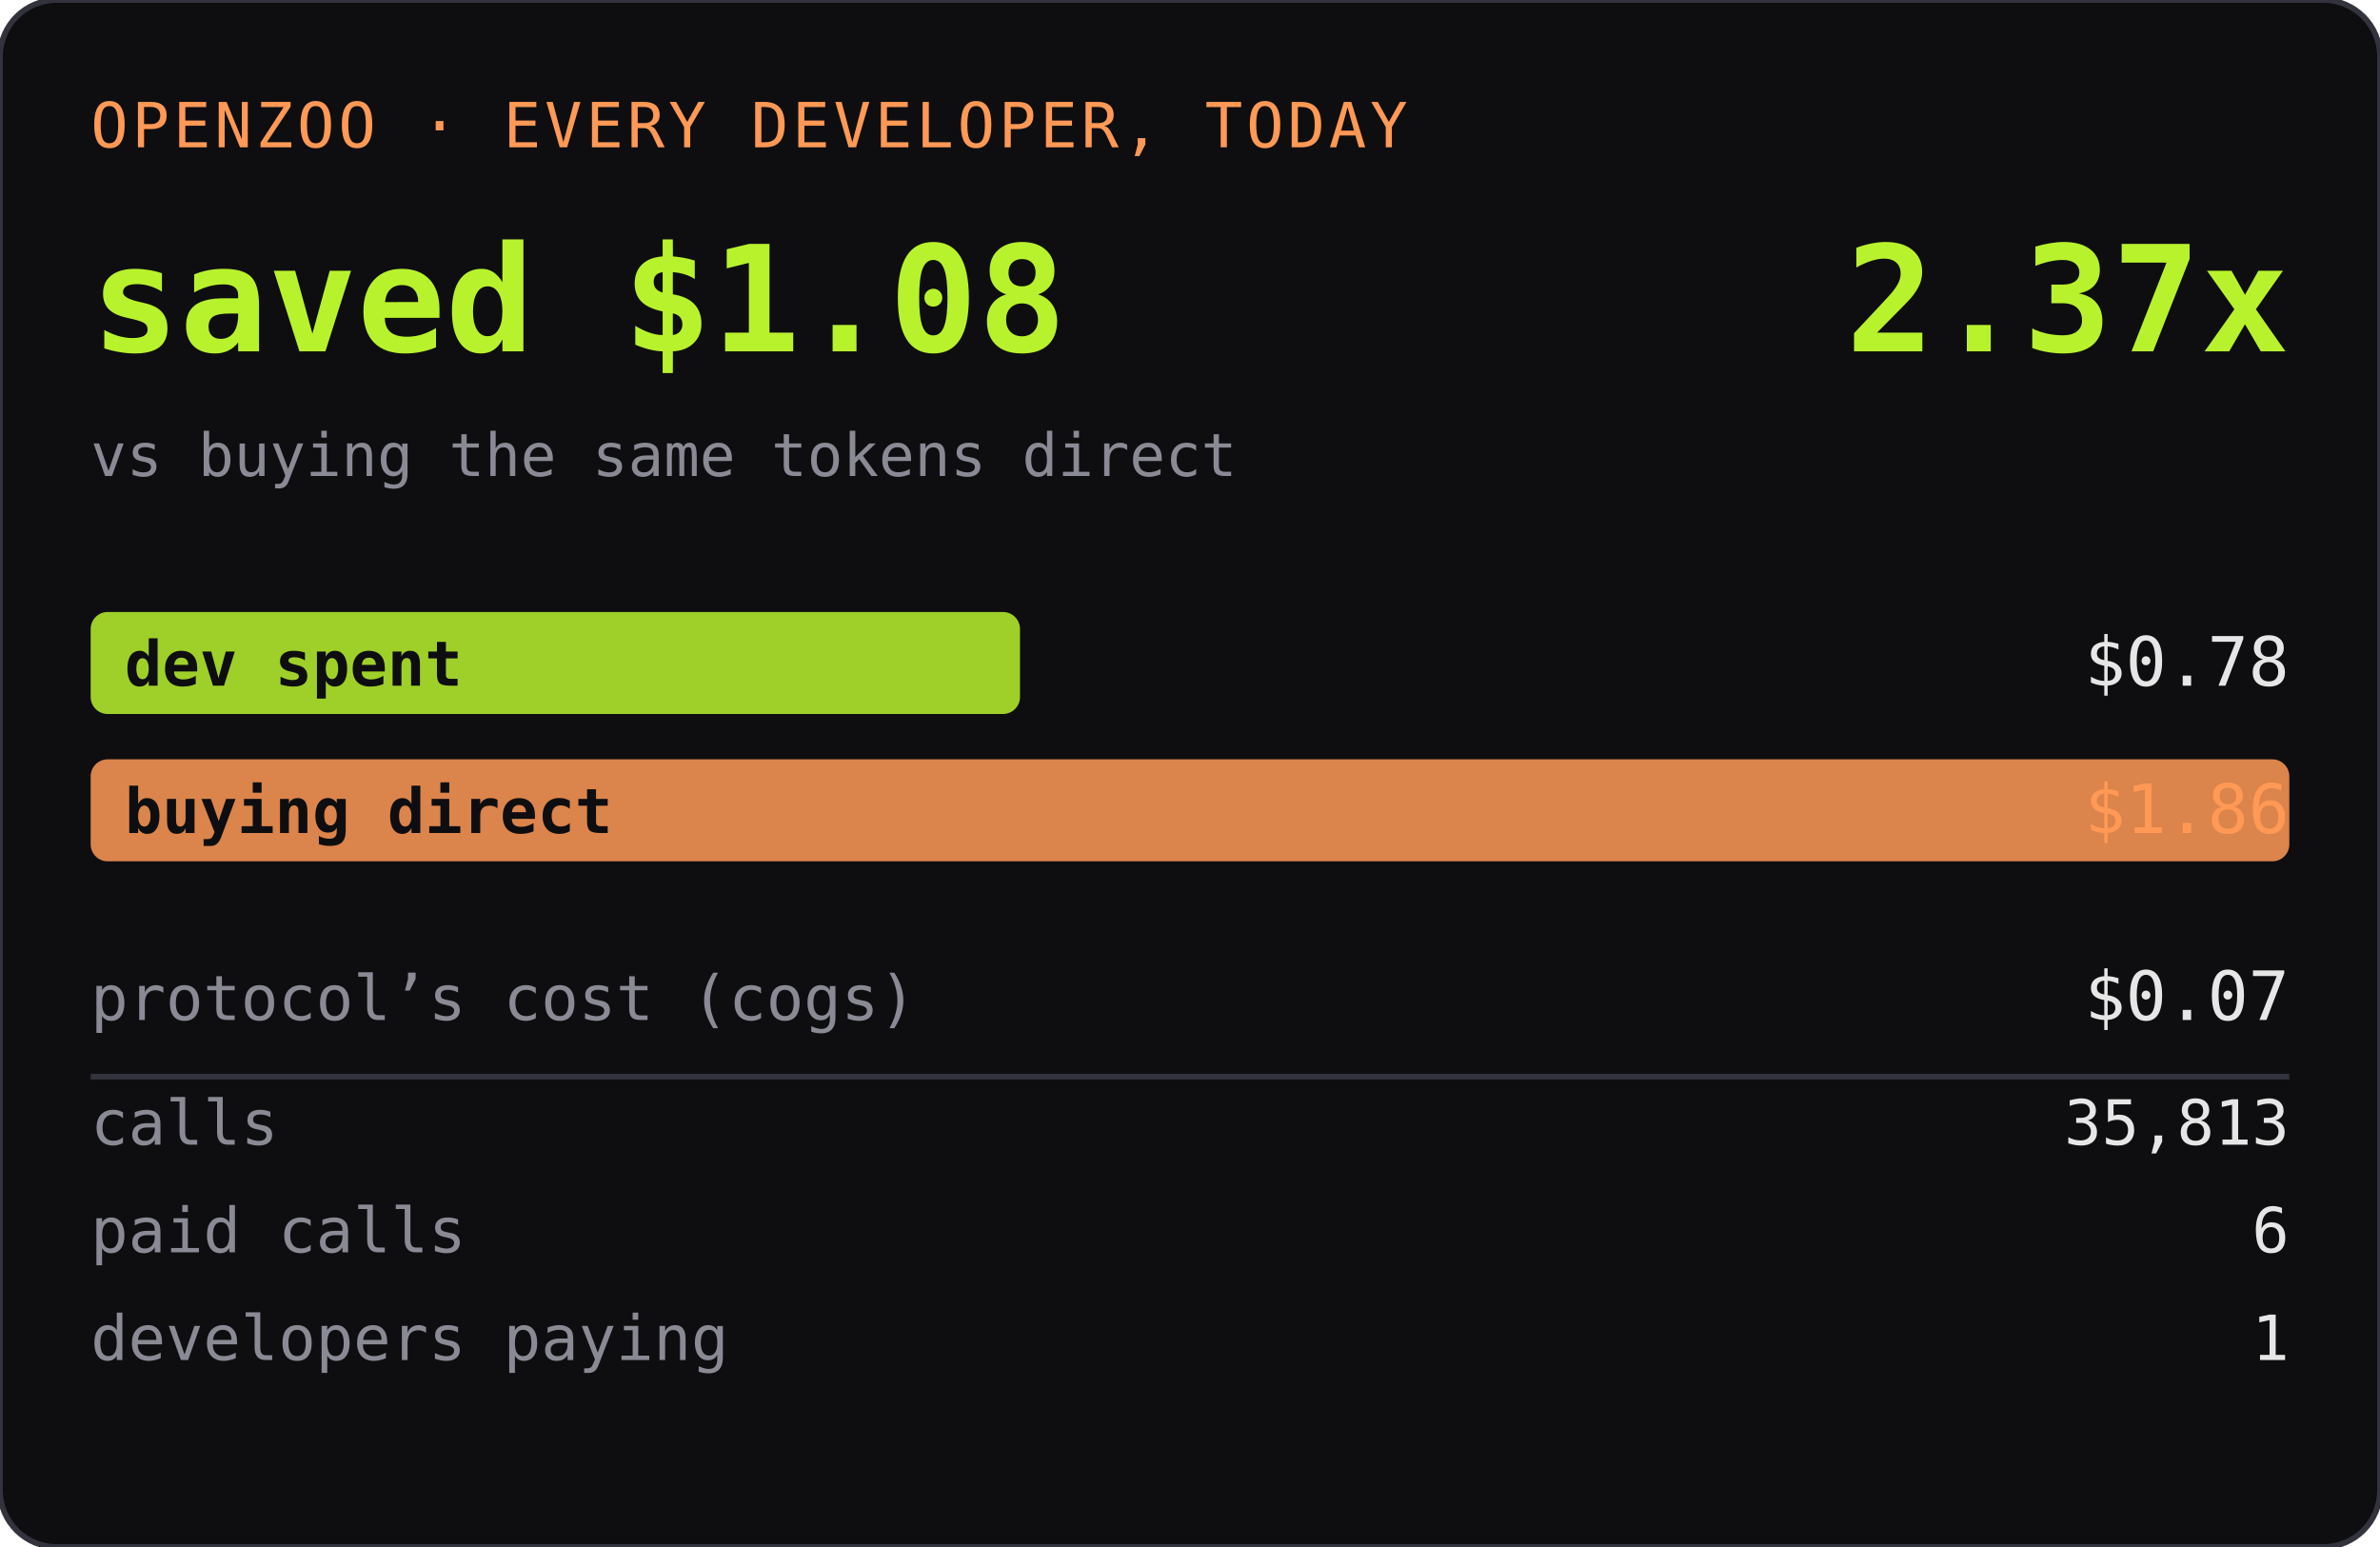
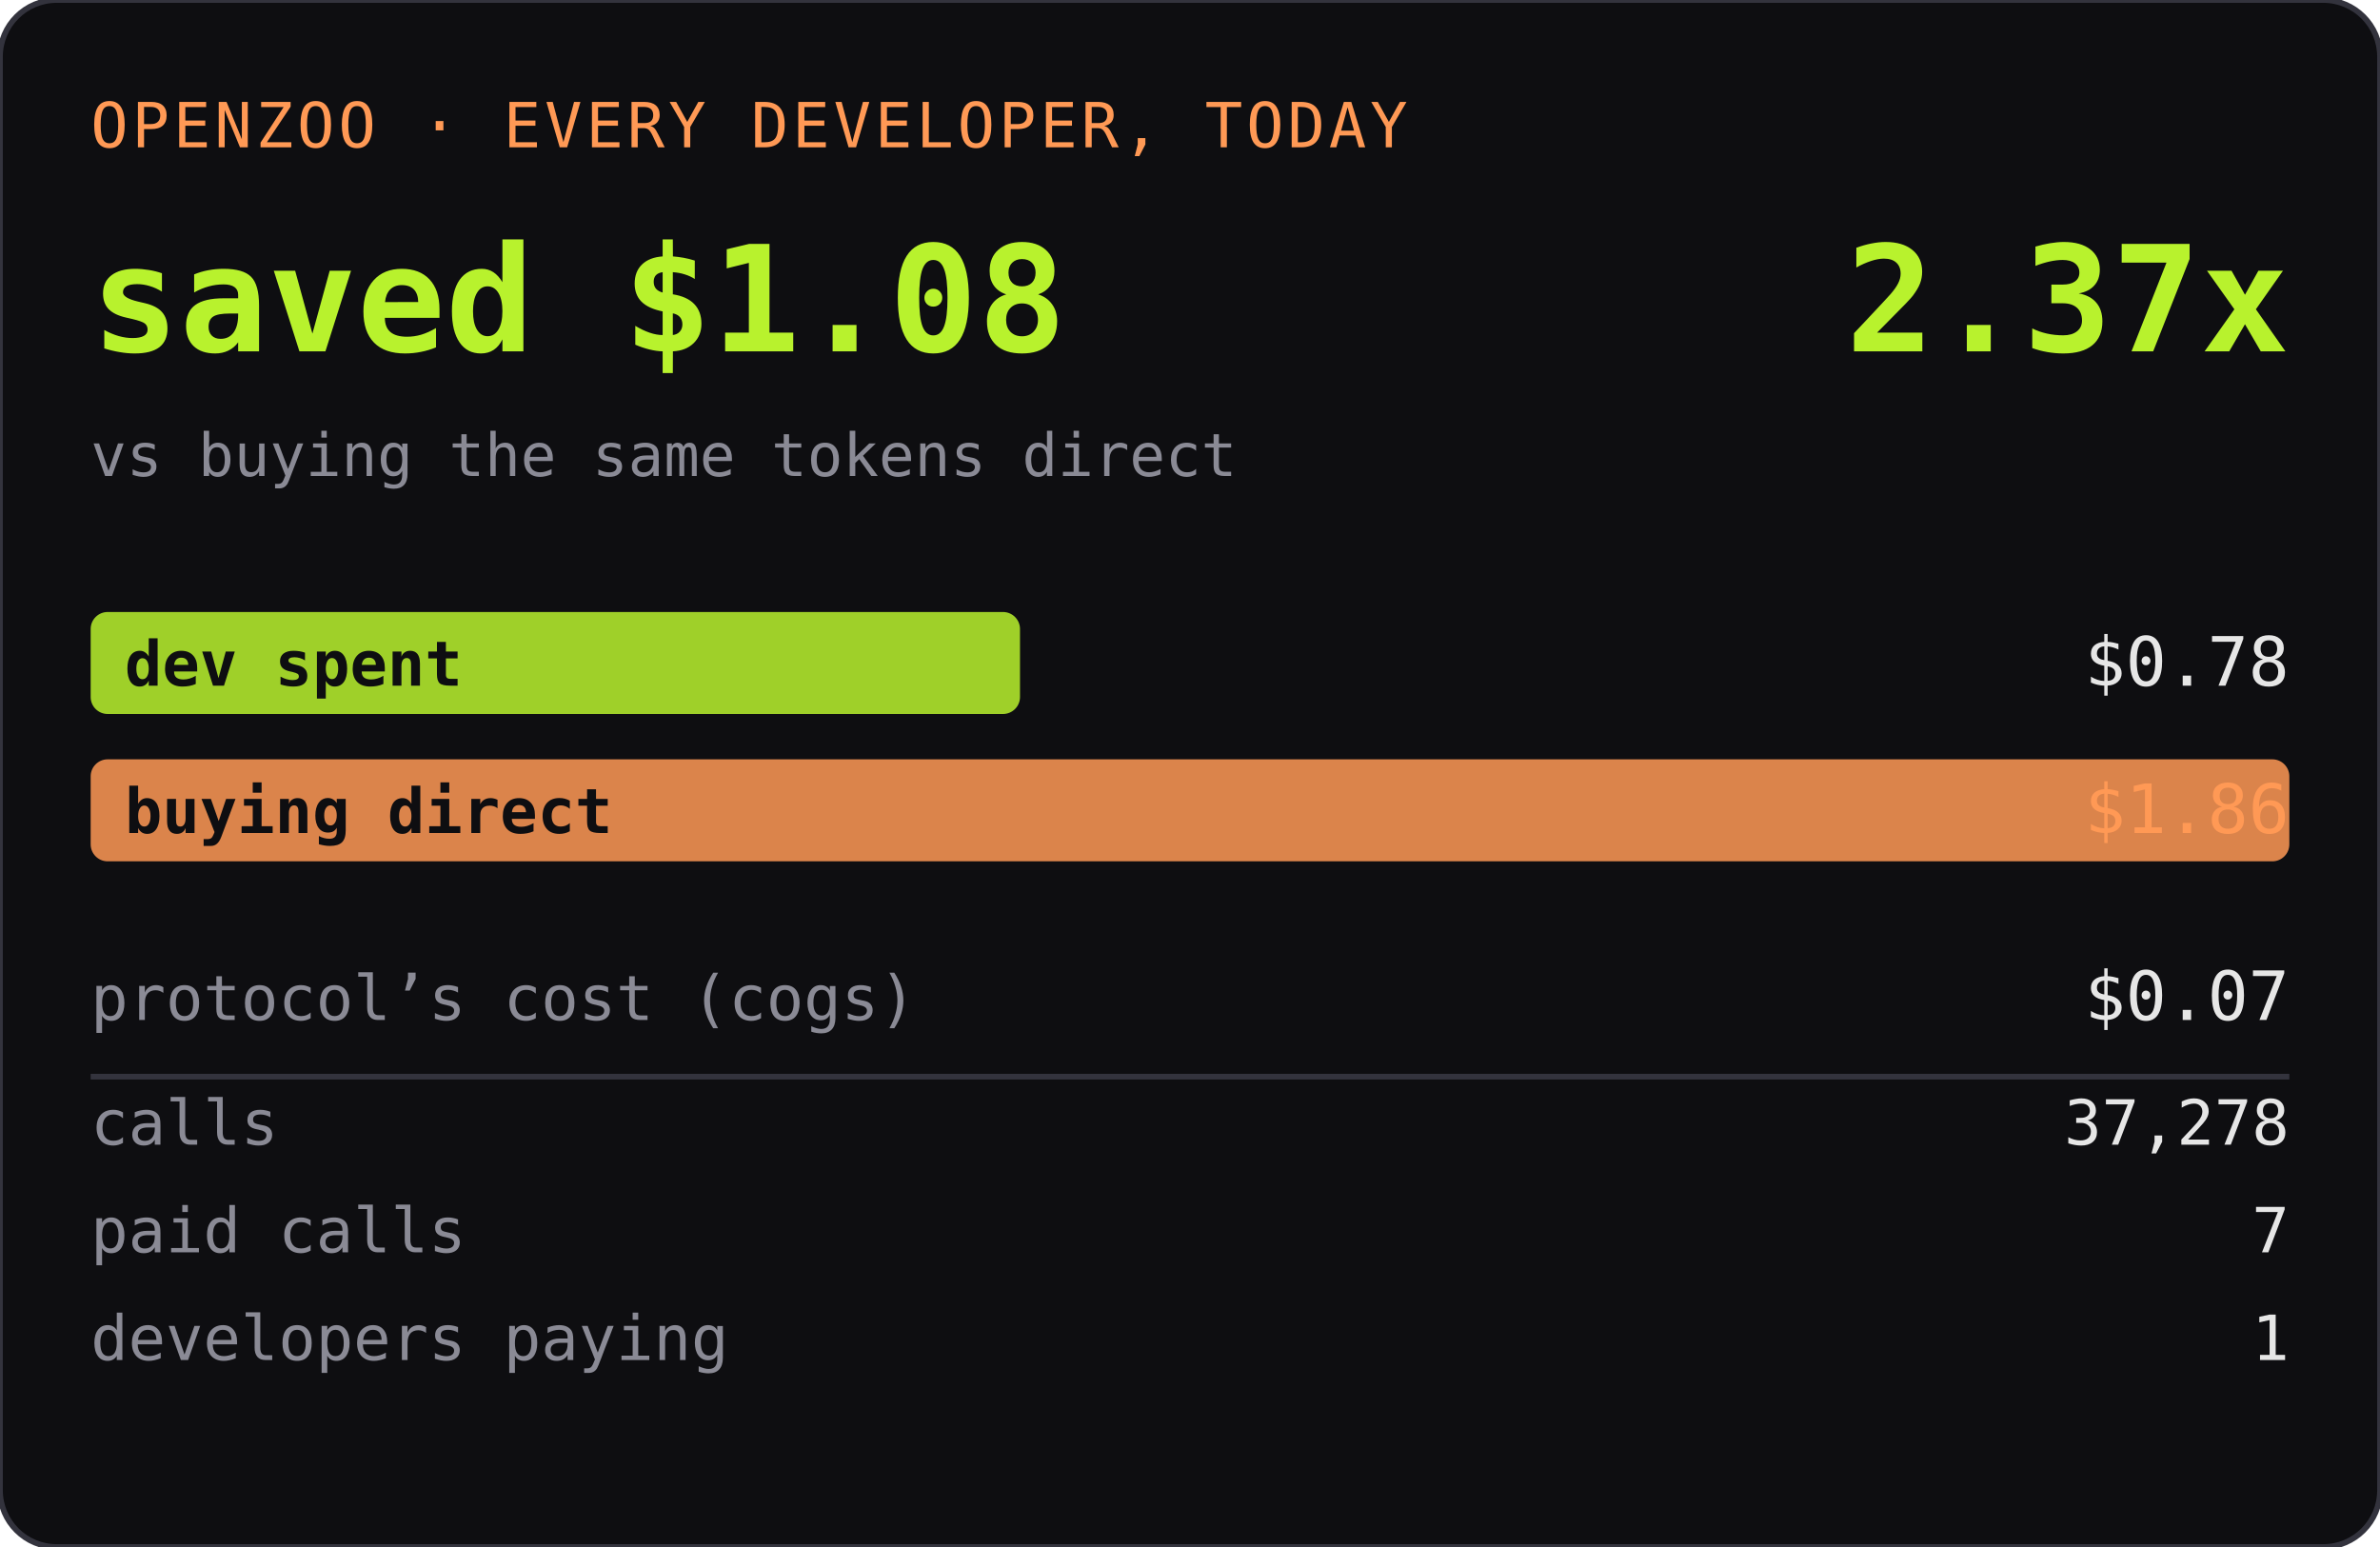
<svg xmlns="http://www.w3.org/2000/svg" width="420" height="273" role="img" aria-label="OPENZOO · EVERY DEVELOPER, TODAY">
  <rect width="420" height="273" rx="10" fill="#0e0e11" />
  <rect width="420" height="273" rx="10" fill="none" stroke="#33333d" />
  <text x="16" y="26" font-family="ui-monospace,SFMono-Regular,Menlo,monospace" font-size="11" fill="#ff9955" letter-spacing="0.06em">OPENZOO · EVERY DEVELOPER, TODAY</text>
  <text x="16" y="62" font-family="ui-monospace,SFMono-Regular,Menlo,monospace" font-size="26" font-weight="600" fill="#b8f22d">saved $1.08</text>
  <text x="404" y="62" text-anchor="end" font-family="ui-monospace,SFMono-Regular,Menlo,monospace" font-size="26" font-weight="600" fill="#b8f22d">2.37x</text>
  <text x="16" y="84" font-family="ui-monospace,SFMono-Regular,Menlo,monospace" font-size="10.5" fill="#8a8a95">vs buying the same tokens direct</text>
  <rect x="16" y="108" width="164" height="18" rx="3" fill="#b8f22d" opacity="0.85" />
  <text x="22" y="121" font-family="ui-monospace,SFMono-Regular,Menlo,monospace" font-size="11" fill="#0e0e11" font-weight="600">dev spent</text>
  <text x="404" y="121" text-anchor="end" font-family="ui-monospace,SFMono-Regular,Menlo,monospace" font-size="12" fill="#e6e6e6">$0.78</text>
  <rect x="16" y="134" width="388" height="18" rx="3" fill="#ff9955" opacity="0.85" />
  <text x="22" y="147" font-family="ui-monospace,SFMono-Regular,Menlo,monospace" font-size="11" fill="#0e0e11" font-weight="600">buying direct</text>
  <text x="404" y="147" text-anchor="end" font-family="ui-monospace,SFMono-Regular,Menlo,monospace" font-size="12" fill="#ff9955">$1.86</text>
  <text x="16" y="180" font-family="ui-monospace,SFMono-Regular,Menlo,monospace" font-size="11" fill="#8a8a95">protocol’s cost (cogs)</text>
  <text x="404" y="180" text-anchor="end" font-family="ui-monospace,SFMono-Regular,Menlo,monospace" font-size="12" fill="#e6e6e6">$0.07</text>
  <line x1="16" y1="190" x2="404" y2="190" stroke="#33333d" />
  <text x="16" y="202" font-family="ui-monospace,SFMono-Regular,Menlo,monospace" font-size="11" fill="#8a8a95">calls</text>
-   <text x="404" y="202" text-anchor="end" font-family="ui-monospace,SFMono-Regular,Menlo,monospace" font-size="11" fill="#e6e6e6">35,813</text>
+   <text x="404" y="202" text-anchor="end" font-family="ui-monospace,SFMono-Regular,Menlo,monospace" font-size="11" fill="#e6e6e6">37,278</text>
  <text x="16" y="221" font-family="ui-monospace,SFMono-Regular,Menlo,monospace" font-size="11" fill="#8a8a95">paid calls</text>
-   <text x="404" y="221" text-anchor="end" font-family="ui-monospace,SFMono-Regular,Menlo,monospace" font-size="11" fill="#e6e6e6">6</text>
+   <text x="404" y="221" text-anchor="end" font-family="ui-monospace,SFMono-Regular,Menlo,monospace" font-size="11" fill="#e6e6e6">7</text>
  <text x="16" y="240" font-family="ui-monospace,SFMono-Regular,Menlo,monospace" font-size="11" fill="#8a8a95">developers paying</text>
  <text x="404" y="240" text-anchor="end" font-family="ui-monospace,SFMono-Regular,Menlo,monospace" font-size="11" fill="#e6e6e6">1</text>
</svg>
